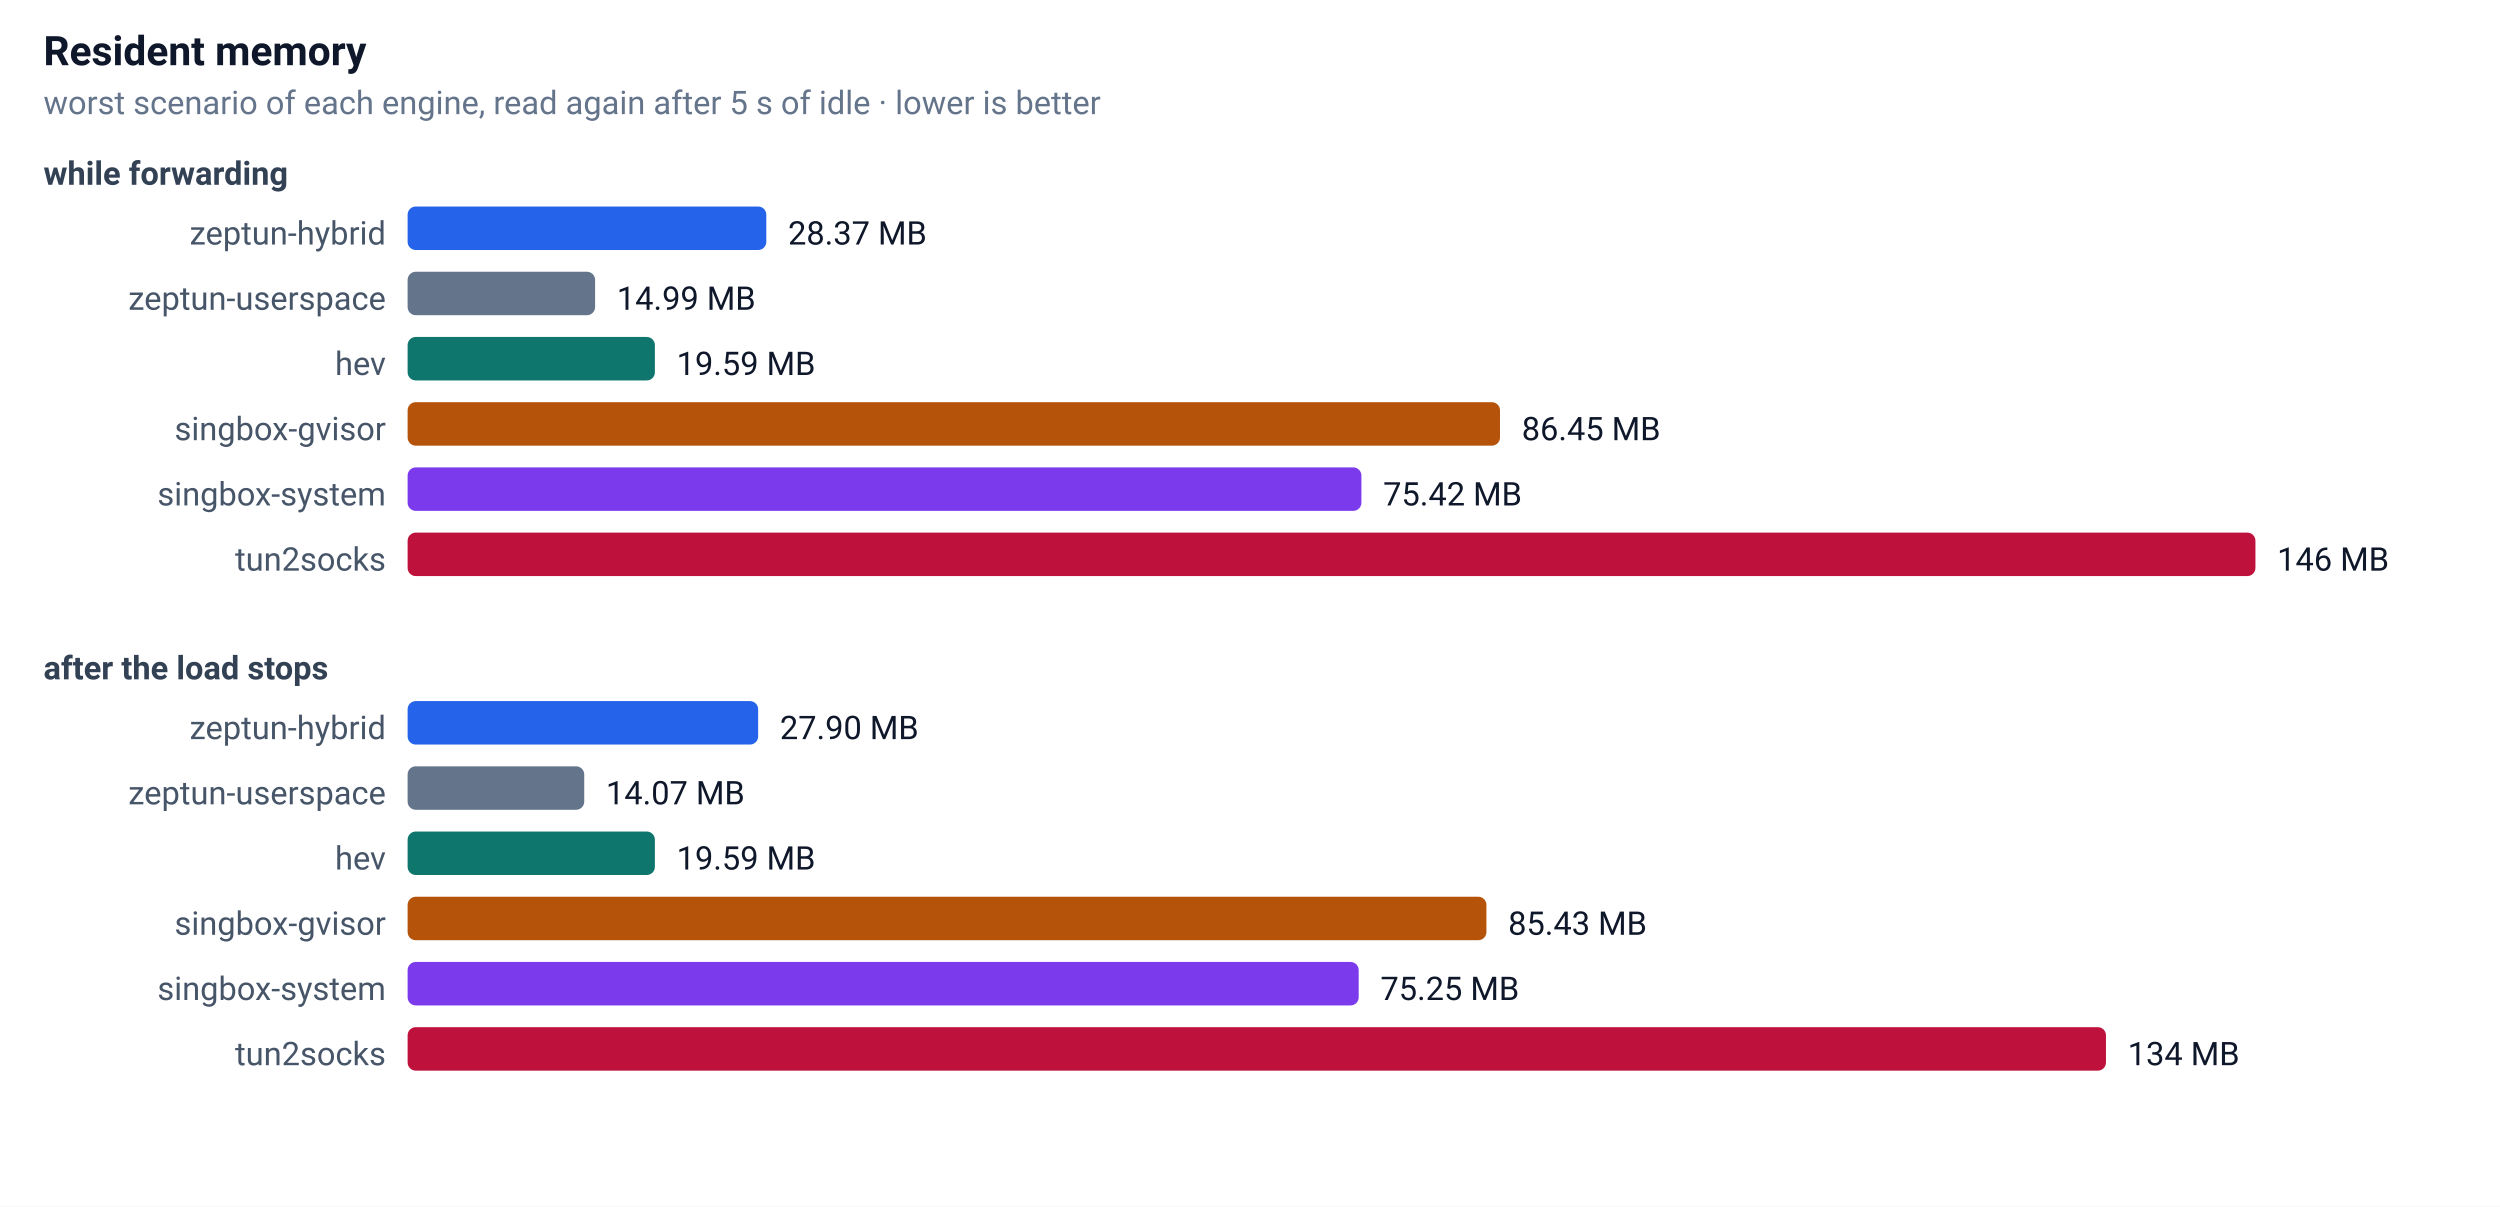
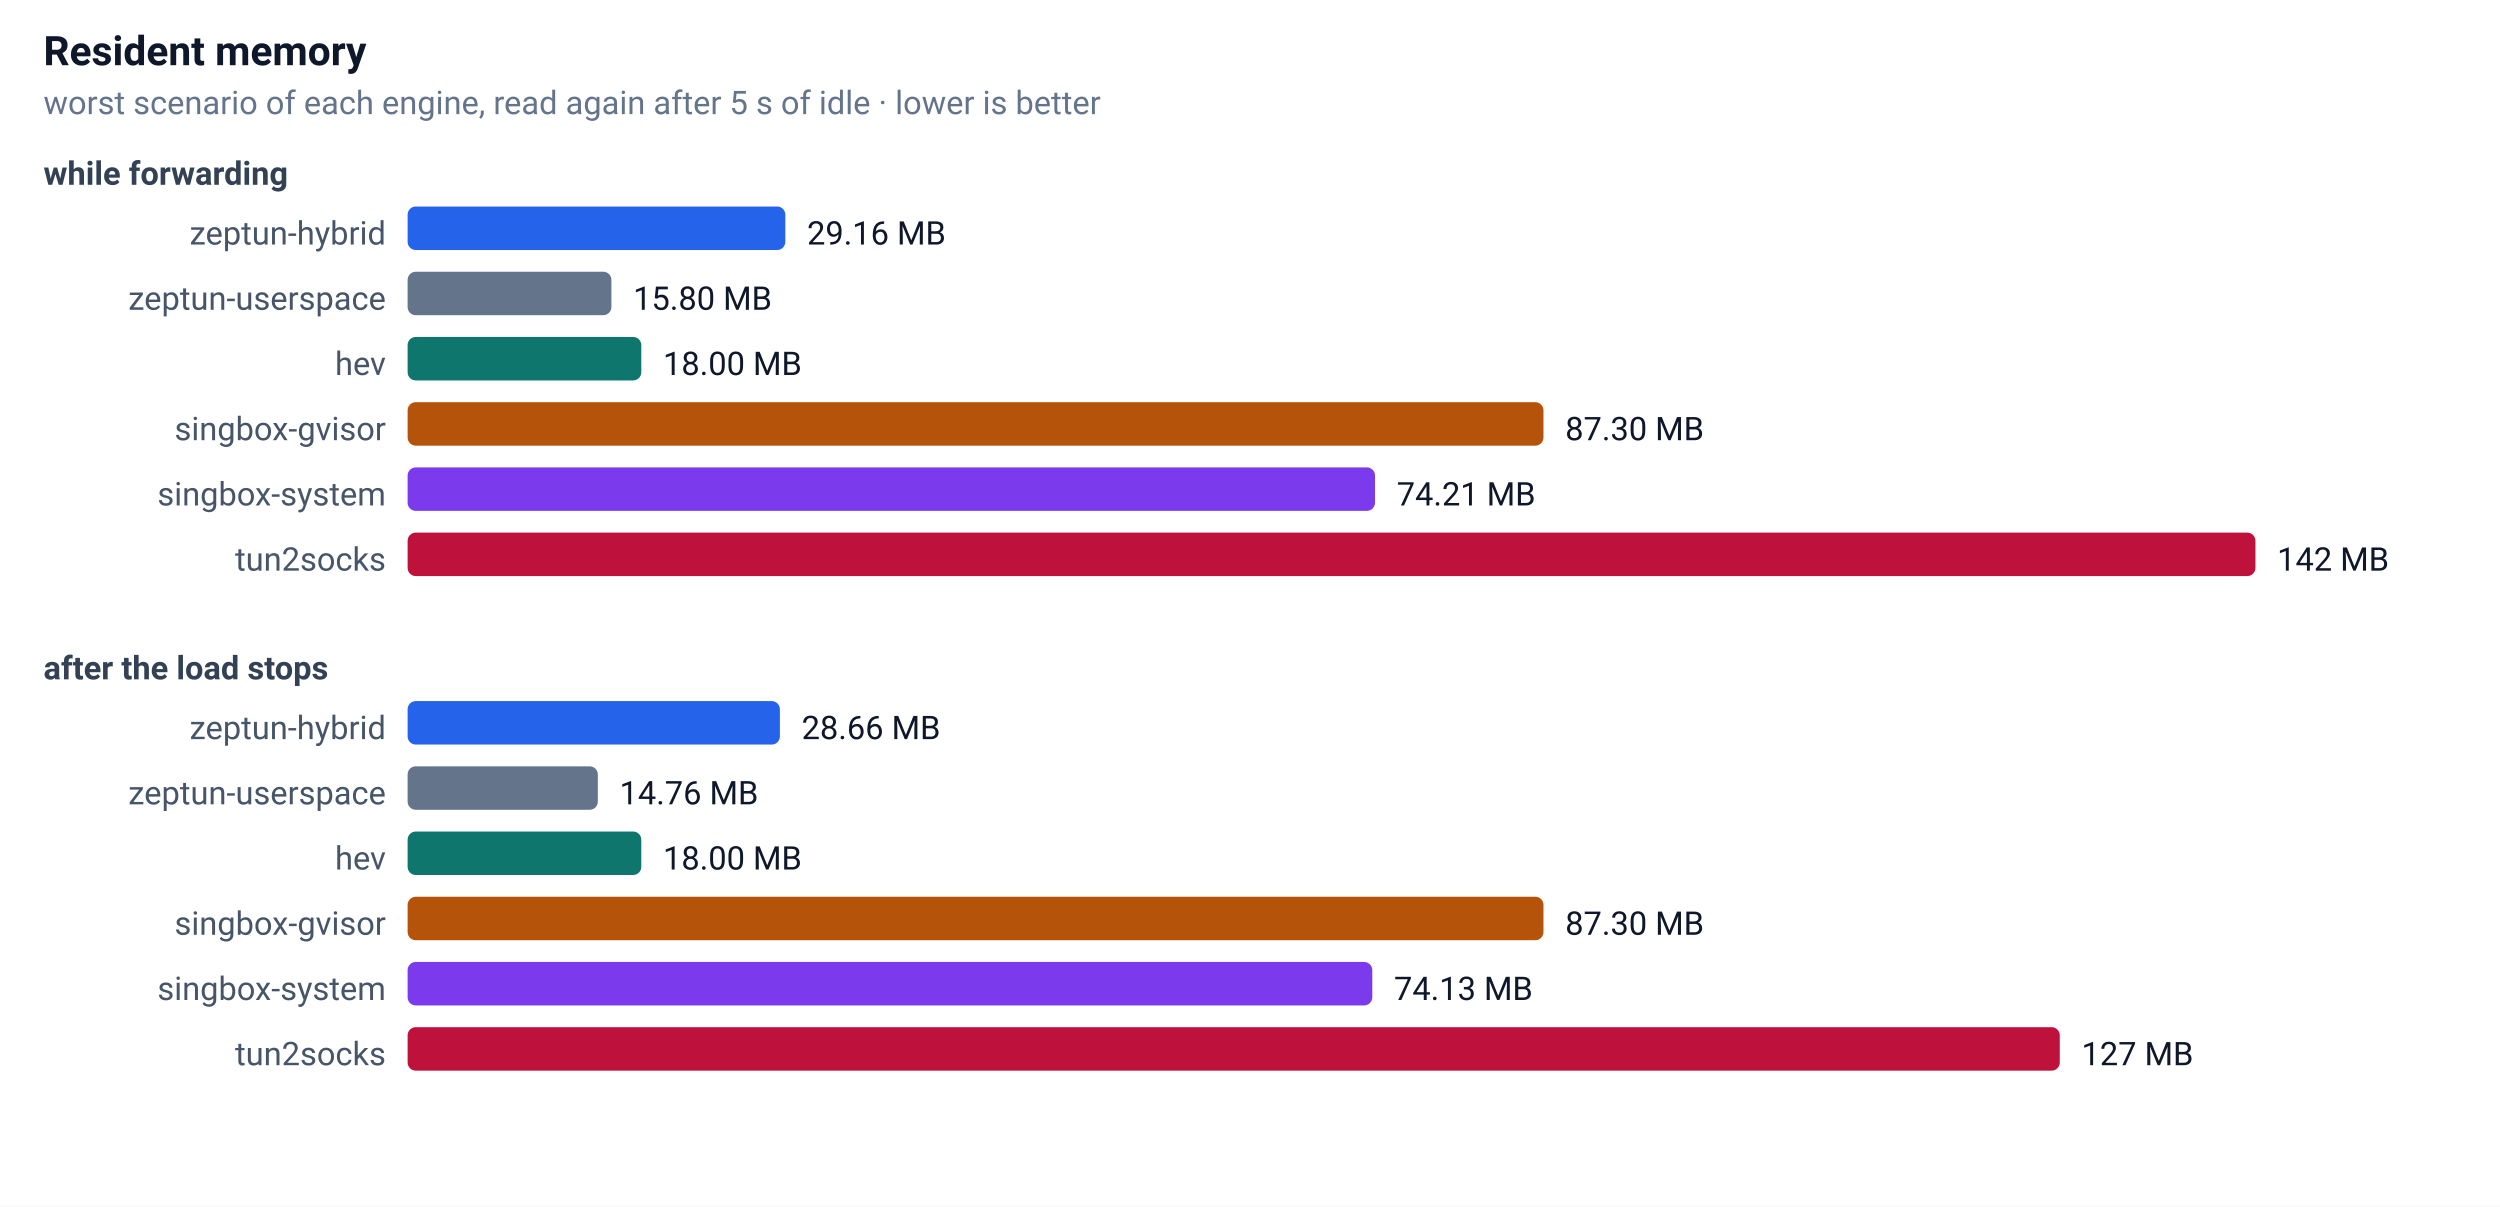
<svg xmlns="http://www.w3.org/2000/svg" width="920" height="444" font-family="-apple-system,Segoe UI,Roboto,sans-serif" font-size="13">
  <rect width="100%" height="100%" fill="#ffffff" />
  <text x="16" y="24" font-size="15" font-weight="600" fill="#0f172a">Resident memory</text>
  <text x="16" y="42" font-size="12" fill="#64748b">worst scenario of each engine, read again after 5 s of idle · lower is better</text>
  <text x="16" y="68" font-size="12" font-weight="600" fill="#334155">while forwarding</text>
  <text x="142" y="90" text-anchor="end" font-size="12" fill="#475569">zeptun-hybrid</text>
-   <rect x="150" y="76" width="132" height="16" rx="3" fill="#2563eb" />
-   <text x="290" y="90" font-size="12" fill="#0f172a">28.37 MB</text>
+   <rect x="150" y="76" width="139" height="16" rx="3" fill="#2563eb" />
+   <text x="297" y="90" font-size="12" fill="#0f172a">29.16 MB</text>
  <text x="142" y="114" text-anchor="end" font-size="12" fill="#475569">zeptun-userspace</text>
-   <rect x="150" y="100" width="69" height="16" rx="3" fill="#64748b" />
-   <text x="227" y="114" font-size="12" fill="#0f172a">14.99 MB</text>
+   <rect x="150" y="100" width="75" height="16" rx="3" fill="#64748b" />
+   <text x="233" y="114" font-size="12" fill="#0f172a">15.80 MB</text>
  <text x="142" y="138" text-anchor="end" font-size="12" fill="#475569">hev</text>
-   <rect x="150" y="124" width="91" height="16" rx="3" fill="#0f766e" />
-   <text x="249" y="138" font-size="12" fill="#0f172a">19.59 MB</text>
+   <rect x="150" y="124" width="86" height="16" rx="3" fill="#0f766e" />
+   <text x="244" y="138" font-size="12" fill="#0f172a">18.00 MB</text>
  <text x="142" y="162" text-anchor="end" font-size="12" fill="#475569">singbox-gvisor</text>
-   <rect x="150" y="148" width="402" height="16" rx="3" fill="#b45309" />
-   <text x="560" y="162" font-size="12" fill="#0f172a">86.45 MB</text>
+   <rect x="150" y="148" width="418" height="16" rx="3" fill="#b45309" />
+   <text x="576" y="162" font-size="12" fill="#0f172a">87.30 MB</text>
  <text x="142" y="186" text-anchor="end" font-size="12" fill="#475569">singbox-system</text>
-   <rect x="150" y="172" width="351" height="16" rx="3" fill="#7c3aed" />
-   <text x="509" y="186" font-size="12" fill="#0f172a">75.42 MB</text>
+   <rect x="150" y="172" width="356" height="16" rx="3" fill="#7c3aed" />
+   <text x="514" y="186" font-size="12" fill="#0f172a">74.21 MB</text>
  <text x="142" y="210" text-anchor="end" font-size="12" fill="#475569">tun2socks</text>
  <rect x="150" y="196" width="680" height="16" rx="3" fill="#be123c" />
-   <text x="838" y="210" font-size="12" fill="#0f172a">146 MB</text>
+   <text x="838" y="210" font-size="12" fill="#0f172a">142 MB</text>
  <text x="16" y="250" font-size="12" font-weight="600" fill="#334155">after the load stops</text>
  <text x="142" y="272" text-anchor="end" font-size="12" fill="#475569">zeptun-hybrid</text>
-   <rect x="150" y="258" width="129" height="16" rx="3" fill="#2563eb" />
-   <text x="287" y="272" font-size="12" fill="#0f172a">27.90 MB</text>
+   <rect x="150" y="258" width="137" height="16" rx="3" fill="#2563eb" />
+   <text x="295" y="272" font-size="12" fill="#0f172a">28.66 MB</text>
  <text x="142" y="296" text-anchor="end" font-size="12" fill="#475569">zeptun-userspace</text>
-   <rect x="150" y="282" width="65" height="16" rx="3" fill="#64748b" />
-   <text x="223" y="296" font-size="12" fill="#0f172a">14.07 MB</text>
+   <rect x="150" y="282" width="70" height="16" rx="3" fill="#64748b" />
+   <text x="228" y="296" font-size="12" fill="#0f172a">14.76 MB</text>
  <text x="142" y="320" text-anchor="end" font-size="12" fill="#475569">hev</text>
-   <rect x="150" y="306" width="91" height="16" rx="3" fill="#0f766e" />
-   <text x="249" y="320" font-size="12" fill="#0f172a">19.59 MB</text>
+   <rect x="150" y="306" width="86" height="16" rx="3" fill="#0f766e" />
+   <text x="244" y="320" font-size="12" fill="#0f172a">18.00 MB</text>
  <text x="142" y="344" text-anchor="end" font-size="12" fill="#475569">singbox-gvisor</text>
-   <rect x="150" y="330" width="397" height="16" rx="3" fill="#b45309" />
-   <text x="555" y="344" font-size="12" fill="#0f172a">85.43 MB</text>
+   <rect x="150" y="330" width="418" height="16" rx="3" fill="#b45309" />
+   <text x="576" y="344" font-size="12" fill="#0f172a">87.30 MB</text>
  <text x="142" y="368" text-anchor="end" font-size="12" fill="#475569">singbox-system</text>
-   <rect x="150" y="354" width="350" height="16" rx="3" fill="#7c3aed" />
-   <text x="508" y="368" font-size="12" fill="#0f172a">75.25 MB</text>
+   <rect x="150" y="354" width="355" height="16" rx="3" fill="#7c3aed" />
+   <text x="513" y="368" font-size="12" fill="#0f172a">74.13 MB</text>
  <text x="142" y="392" text-anchor="end" font-size="12" fill="#475569">tun2socks</text>
-   <rect x="150" y="378" width="625" height="16" rx="3" fill="#be123c" />
-   <text x="783" y="392" font-size="12" fill="#0f172a">134 MB</text>
+   <rect x="150" y="378" width="608" height="16" rx="3" fill="#be123c" />
+   <text x="766" y="392" font-size="12" fill="#0f172a">127 MB</text>
</svg>
